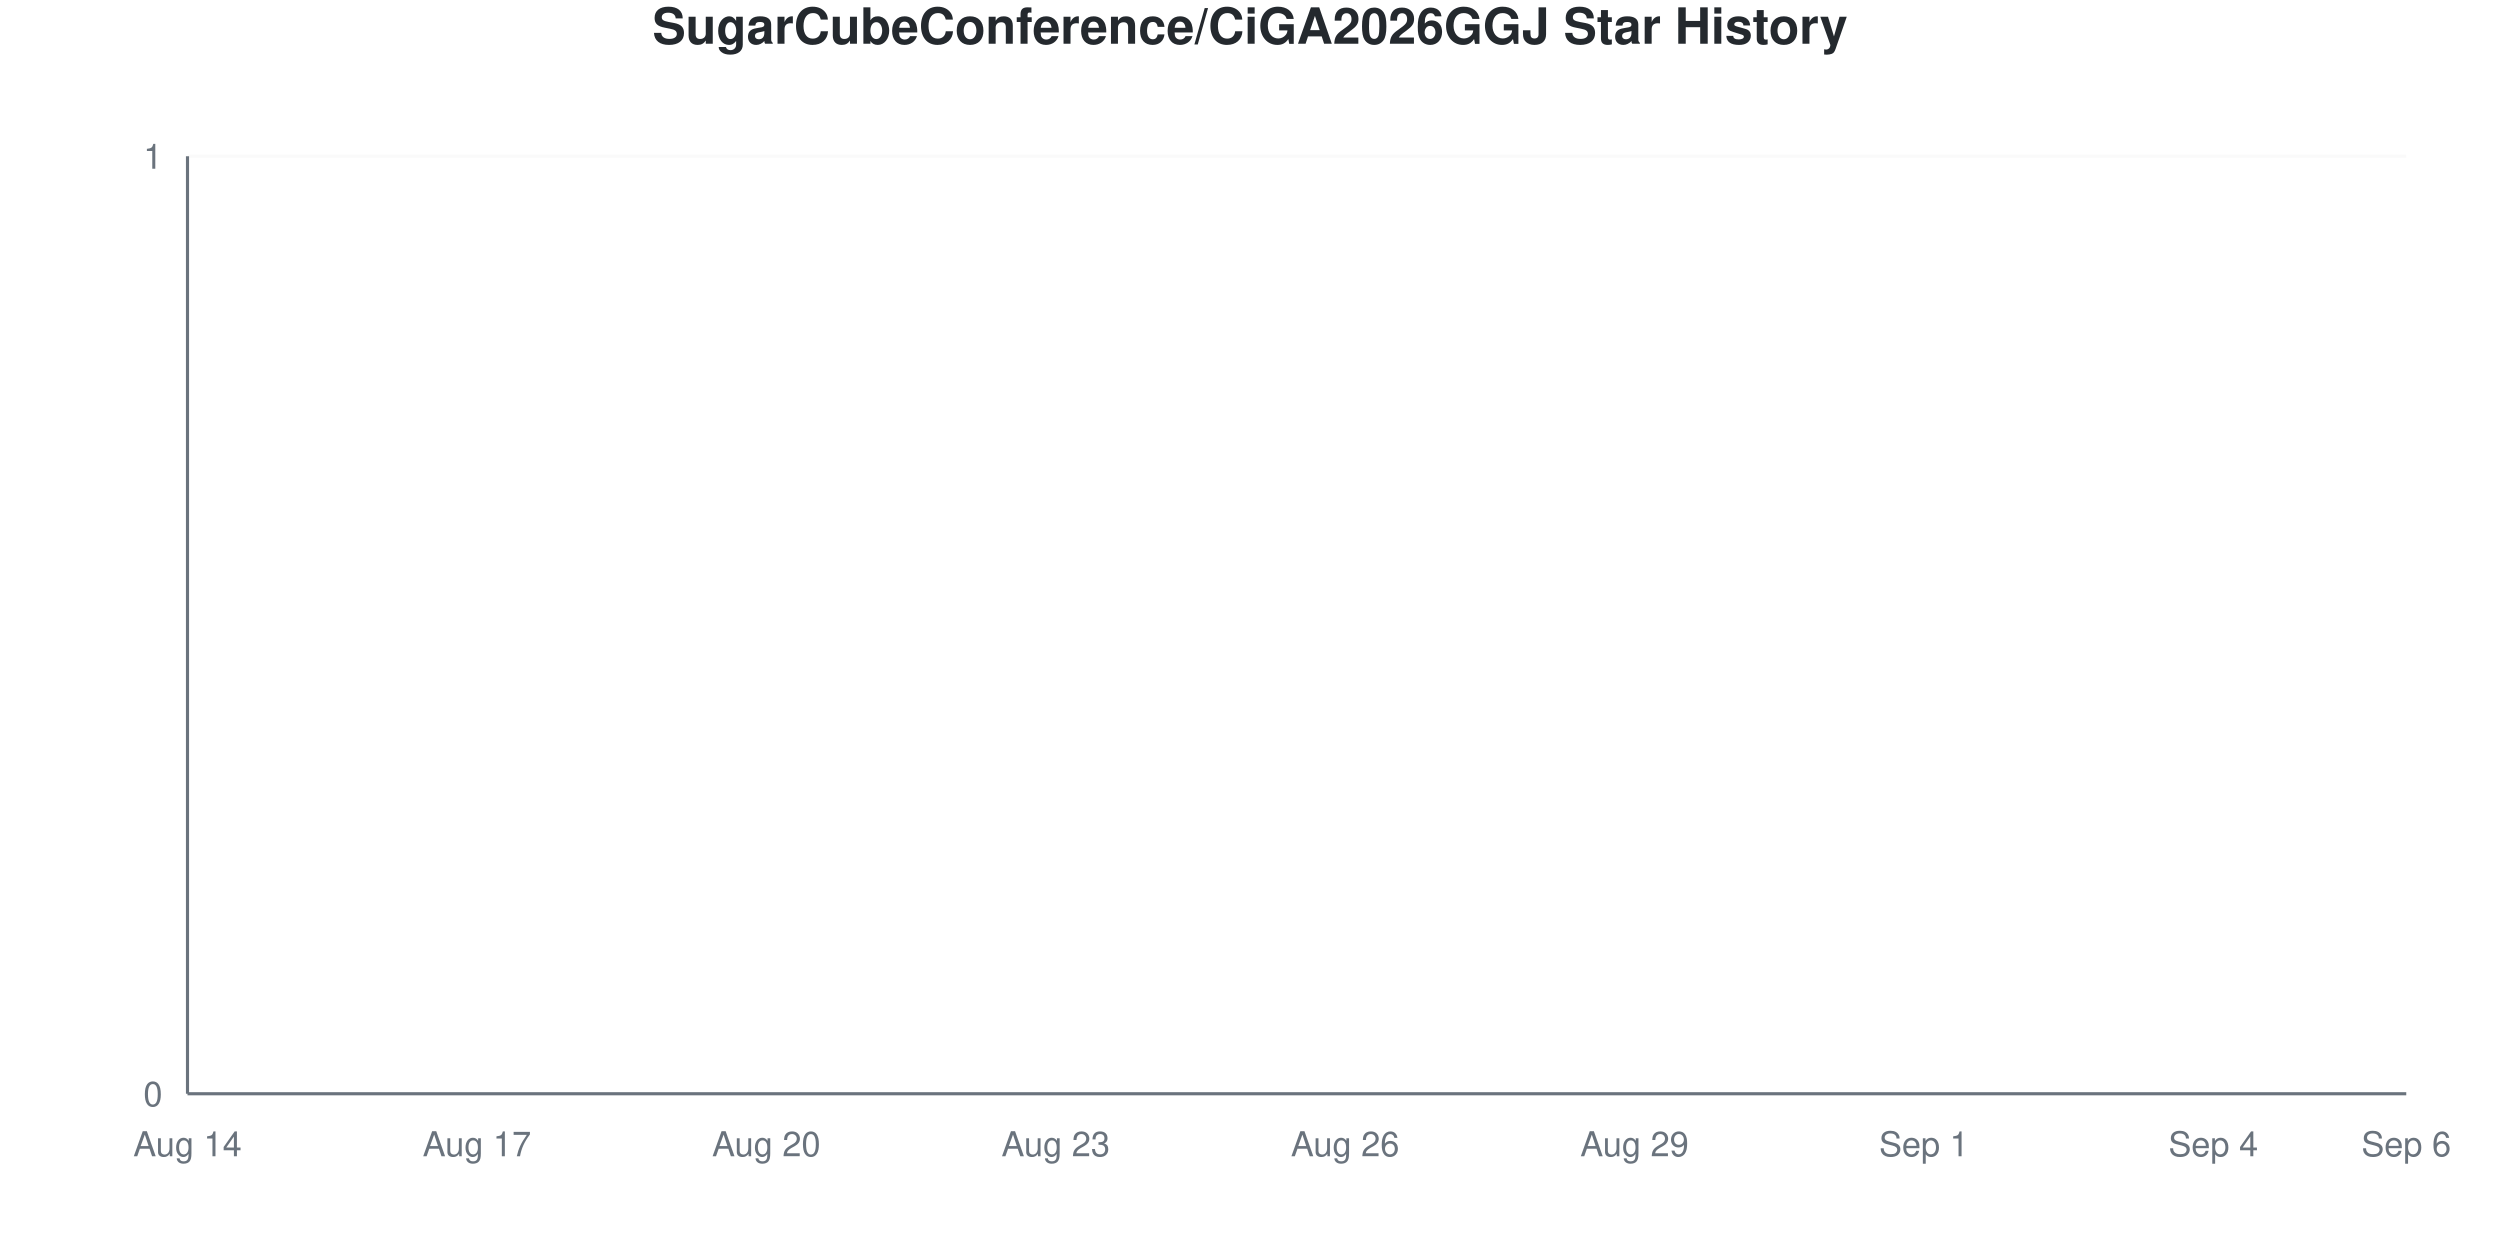
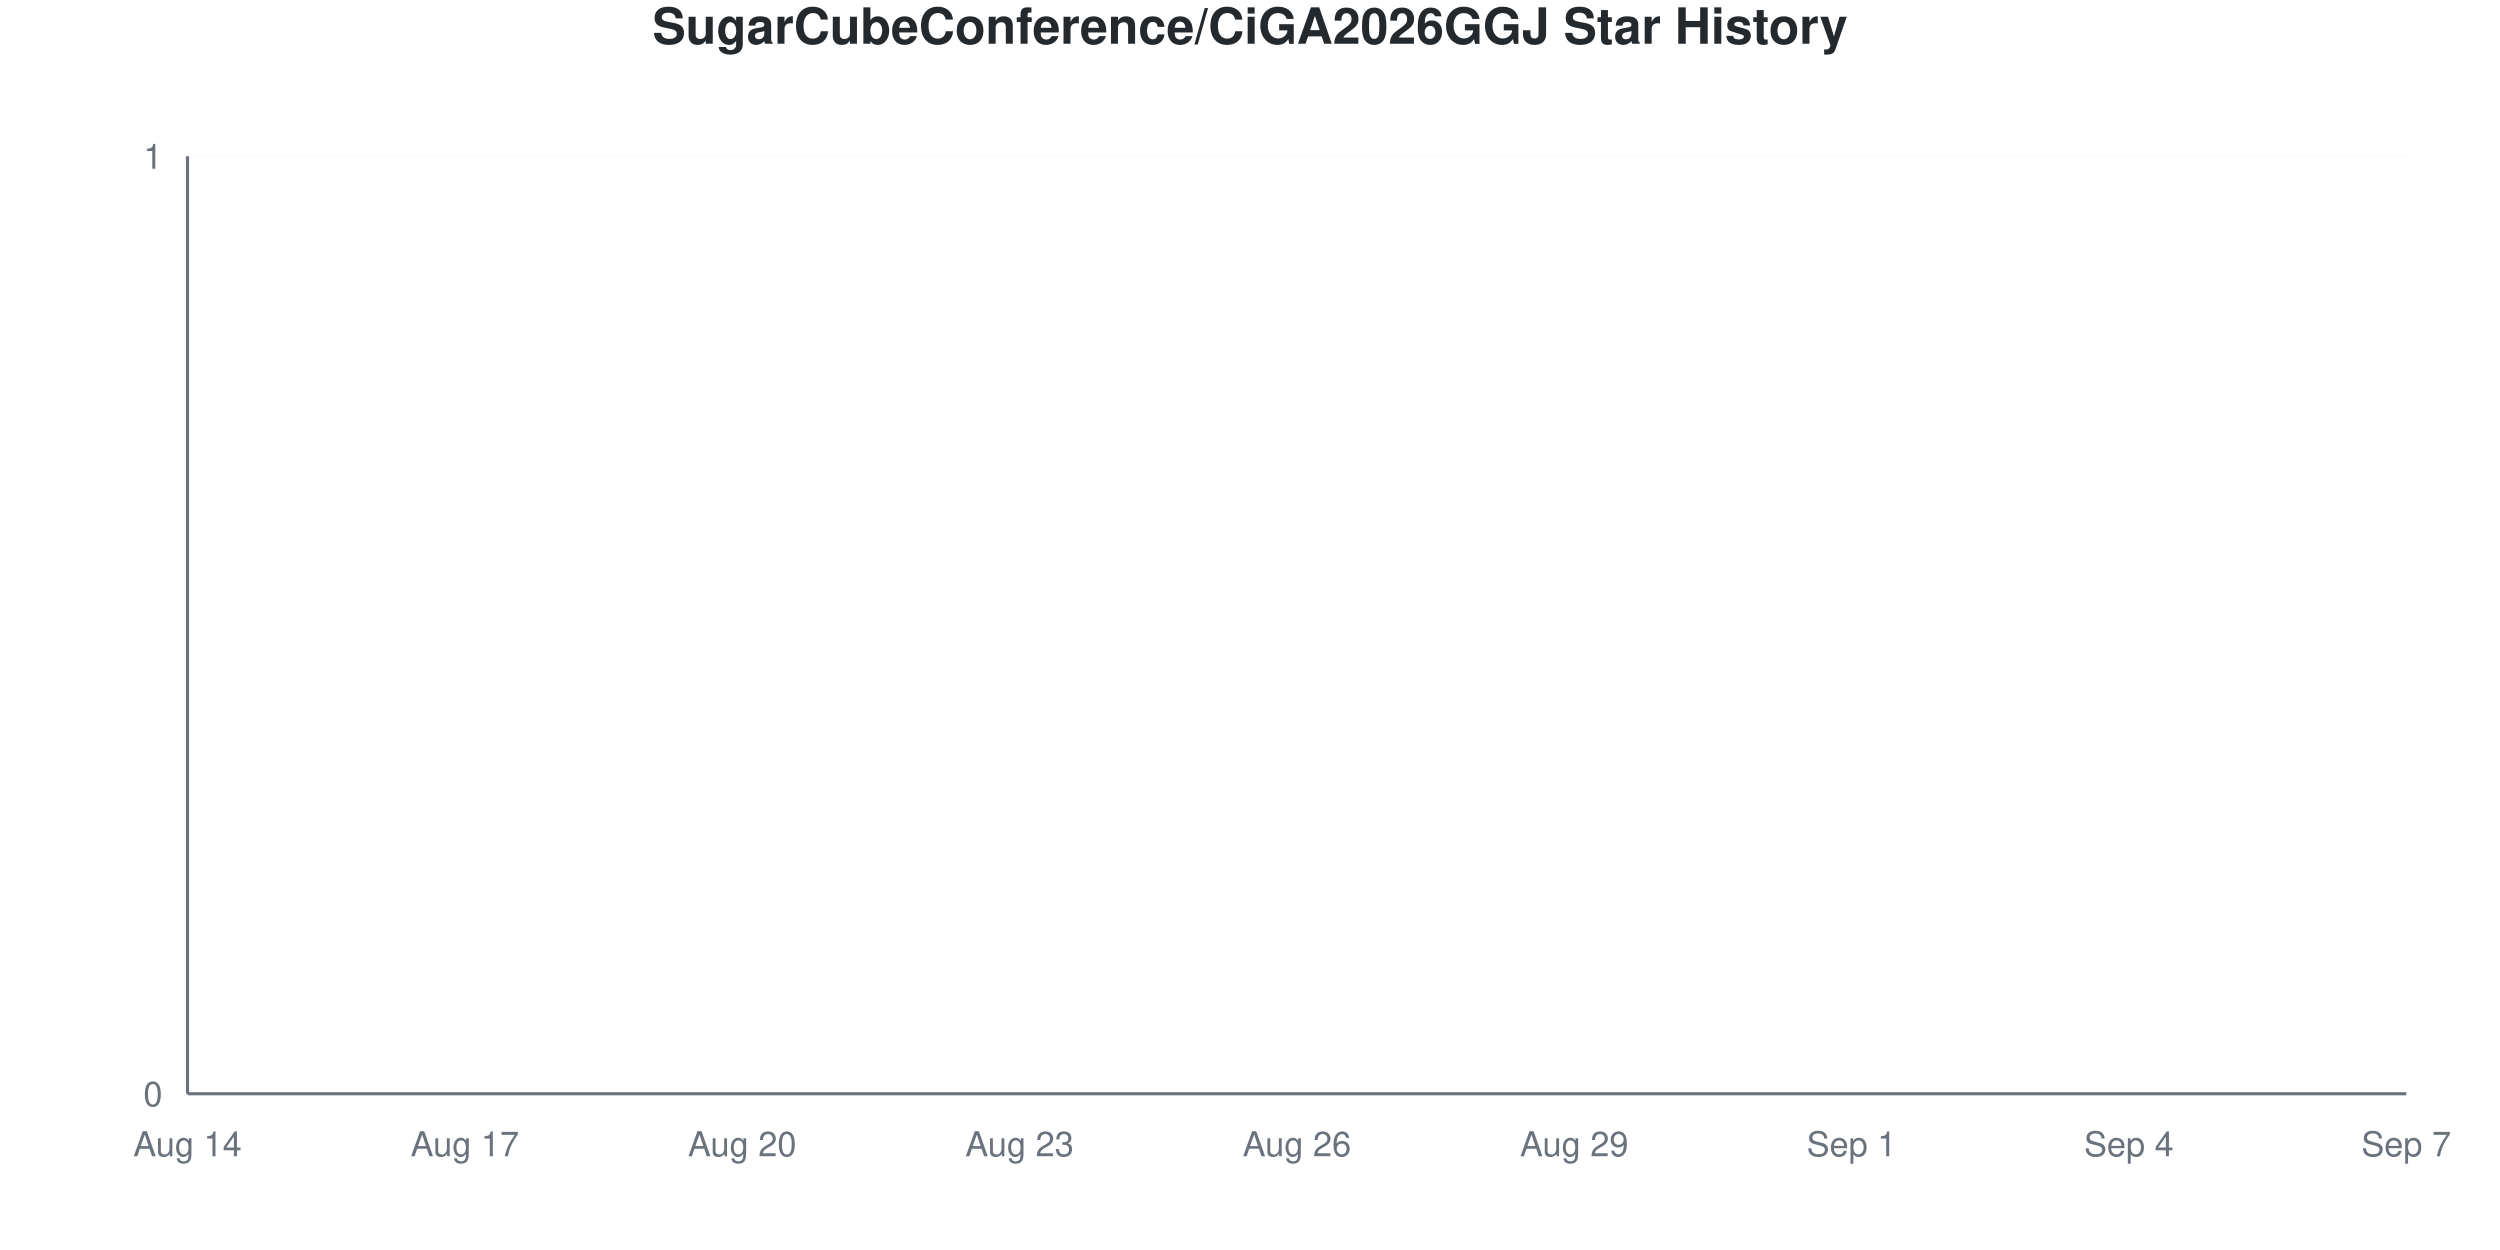
<svg xmlns="http://www.w3.org/2000/svg" viewBox="0 0 800 400" width="800" height="400">
  <style>
    @keyframes drawLine {
      to { stroke-dashoffset: 0; }
    }
    @keyframes fadeInPoint {
      from { opacity: 0; }
      to { opacity: 1; }
    }
    .data-line-0 {
      stroke-dasharray: 1065;
      stroke-dashoffset: 1065;
      animation: drawLine 2s ease-out forwards;
    }
    .data-point {
      opacity: 0;
      animation: fadeInPoint 0.5s ease-out forwards;
    }
    .chart-bg { fill: #fff; }
    .chart-text { fill: #24292e; }
    .chart-muted { fill: #6a737d; }
    .chart-grid { stroke: #eee; }
    .chart-axis { stroke: #6a737d; }
    @media (prefers-color-scheme: dark) {
      .chart-bg { fill: #0d1117; }
      .chart-text { fill: #e6edf3; }
      .chart-muted { fill: #8b949e; }
      .chart-grid { stroke: #21262d; }
      .chart-axis { stroke: #8b949e; }
    }
  </style>
  <rect width="800" height="400" class="chart-bg" />
  <text x="400" y="14" text-anchor="middle" class="chart-text" font-size="16" font-weight="bold" font-family="-apple-system, BlinkMacSystemFont, 'Segoe UI', Helvetica, Arial, sans-serif">SugarCubeConference/CiGA2026GGJ Star History</text>
  <g class="grid">
    <line x1="60" y1="350" x2="770" y2="350" class="chart-grid" stroke-opacity="0.3" />
    <text x="52" y="354" text-anchor="end" class="chart-muted" font-size="11" font-family="-apple-system, BlinkMacSystemFont, 'Segoe UI', Helvetica, Arial, sans-serif">0</text>
    <line x1="60" y1="50" x2="770" y2="50" class="chart-grid" stroke-opacity="0.3" />
    <text x="52" y="54" text-anchor="end" class="chart-muted" font-size="11" font-family="-apple-system, BlinkMacSystemFont, 'Segoe UI', Helvetica, Arial, sans-serif">1</text>
  </g>
  <g class="milestones">
    
  </g>
  <g class="x-axis">
    <text x="60" y="370" text-anchor="middle" class="chart-muted" font-size="11" font-family="-apple-system, BlinkMacSystemFont, 'Segoe UI', Helvetica, Arial, sans-serif">Aug 14</text>
-     <text x="152.609" y="370" text-anchor="middle" class="chart-muted" font-size="11" font-family="-apple-system, BlinkMacSystemFont, 'Segoe UI', Helvetica, Arial, sans-serif">Aug 17</text>
-     <text x="245.217" y="370" text-anchor="middle" class="chart-muted" font-size="11" font-family="-apple-system, BlinkMacSystemFont, 'Segoe UI', Helvetica, Arial, sans-serif">Aug 20</text>
-     <text x="337.826" y="370" text-anchor="middle" class="chart-muted" font-size="11" font-family="-apple-system, BlinkMacSystemFont, 'Segoe UI', Helvetica, Arial, sans-serif">Aug 23</text>
-     <text x="430.435" y="370" text-anchor="middle" class="chart-muted" font-size="11" font-family="-apple-system, BlinkMacSystemFont, 'Segoe UI', Helvetica, Arial, sans-serif">Aug 26</text>
-     <text x="523.043" y="370" text-anchor="middle" class="chart-muted" font-size="11" font-family="-apple-system, BlinkMacSystemFont, 'Segoe UI', Helvetica, Arial, sans-serif">Aug 29</text>
-     <text x="615.652" y="370" text-anchor="middle" class="chart-muted" font-size="11" font-family="-apple-system, BlinkMacSystemFont, 'Segoe UI', Helvetica, Arial, sans-serif">Sep 1</text>
-     <text x="708.261" y="370" text-anchor="middle" class="chart-muted" font-size="11" font-family="-apple-system, BlinkMacSystemFont, 'Segoe UI', Helvetica, Arial, sans-serif">Sep 4</text>
-     <text x="770" y="370" text-anchor="middle" class="chart-muted" font-size="11" font-family="-apple-system, BlinkMacSystemFont, 'Segoe UI', Helvetica, Arial, sans-serif">Sep 6</text>
+     <text x="148.75" y="370" text-anchor="middle" class="chart-muted" font-size="11" font-family="-apple-system, BlinkMacSystemFont, 'Segoe UI', Helvetica, Arial, sans-serif">Aug 17</text>
+     <text x="237.5" y="370" text-anchor="middle" class="chart-muted" font-size="11" font-family="-apple-system, BlinkMacSystemFont, 'Segoe UI', Helvetica, Arial, sans-serif">Aug 20</text>
+     <text x="326.25" y="370" text-anchor="middle" class="chart-muted" font-size="11" font-family="-apple-system, BlinkMacSystemFont, 'Segoe UI', Helvetica, Arial, sans-serif">Aug 23</text>
+     <text x="415" y="370" text-anchor="middle" class="chart-muted" font-size="11" font-family="-apple-system, BlinkMacSystemFont, 'Segoe UI', Helvetica, Arial, sans-serif">Aug 26</text>
+     <text x="503.75" y="370" text-anchor="middle" class="chart-muted" font-size="11" font-family="-apple-system, BlinkMacSystemFont, 'Segoe UI', Helvetica, Arial, sans-serif">Aug 29</text>
+     <text x="592.5" y="370" text-anchor="middle" class="chart-muted" font-size="11" font-family="-apple-system, BlinkMacSystemFont, 'Segoe UI', Helvetica, Arial, sans-serif">Sep 1</text>
+     <text x="681.25" y="370" text-anchor="middle" class="chart-muted" font-size="11" font-family="-apple-system, BlinkMacSystemFont, 'Segoe UI', Helvetica, Arial, sans-serif">Sep 4</text>
+     <text x="770" y="370" text-anchor="middle" class="chart-muted" font-size="11" font-family="-apple-system, BlinkMacSystemFont, 'Segoe UI', Helvetica, Arial, sans-serif">Sep 7</text>
  </g>
  <line x1="60" y1="50" x2="60" y2="350" class="chart-axis" stroke-width="1" />
  <line x1="60" y1="350" x2="770" y2="350" class="chart-axis" stroke-width="1" />
-   <path d="M60,350 L60,350 C70.29,350 80.58,350 90.87,350 C101.159,350 111.449,350 121.739,350 C132.029,350 142.319,350 152.609,350 C162.899,350 173.188,350 183.478,350 C193.768,350 204.058,350 214.348,350 C224.638,350 234.928,350 245.217,350 C255.507,350 265.797,350 276.087,350 C286.377,350 296.667,350 306.957,350 C317.246,350 327.536,350 337.826,350 C348.116,350 358.406,350 368.696,350 C378.986,350 389.275,350 399.565,350 C409.855,350 420.145,350 430.435,350 C440.725,350 451.014,350 461.304,350 C471.594,350 481.884,350 492.174,350 C502.464,350 512.754,350 523.043,350 C533.333,350 543.623,350 553.913,350 C564.203,350 574.493,350 584.783,350 C595.072,350 605.362,350 615.652,350 C625.942,350 636.232,350 646.522,350 C656.812,350 667.101,350 677.391,350 C687.681,350 697.971,350 708.261,350 C718.551,350 728.841,350 739.13,350 C749.42,350 759.71,350 770,350 L770,350 L60,350 Z" fill="#dfb317" fill-opacity="0.1" />
-   <path d="M60,350 L60,350 C70.29,350 80.58,350 90.87,350 C101.159,350 111.449,350 121.739,350 C132.029,350 142.319,350 152.609,350 C162.899,350 173.188,350 183.478,350 C193.768,350 204.058,350 214.348,350 C224.638,350 234.928,350 245.217,350 C255.507,350 265.797,350 276.087,350 C286.377,350 296.667,350 306.957,350 C317.246,350 327.536,350 337.826,350 C348.116,350 358.406,350 368.696,350 C378.986,350 389.275,350 399.565,350 C409.855,350 420.145,350 430.435,350 C440.725,350 451.014,350 461.304,350 C471.594,350 481.884,350 492.174,350 C502.464,350 512.754,350 523.043,350 C533.333,350 543.623,350 553.913,350 C564.203,350 574.493,350 584.783,350 C595.072,350 605.362,350 615.652,350 C625.942,350 636.232,350 646.522,350 C656.812,350 667.101,350 677.391,350 C687.681,350 697.971,350 708.261,350 C718.551,350 728.841,350 739.13,350 C749.42,350 759.71,350 770,350" fill="none" stroke="#dfb317" stroke-width="2.5" class="data-line-0" />
+   <path d="M60,350 L60,350 C69.861,350 79.722,350 89.583,350 C99.444,350 109.306,350 119.167,350 C129.028,350 138.889,350 148.75,350 C158.611,350 168.472,350 178.333,350 C188.194,350 198.056,350 207.917,350 C217.778,350 227.639,350 237.5,350 C247.361,350 257.222,350 267.083,350 C276.944,350 286.806,350 296.667,350 C306.528,350 316.389,350 326.25,350 C336.111,350 345.972,350 355.833,350 C365.694,350 375.556,350 385.417,350 C395.278,350 405.139,350 415,350 C424.861,350 434.722,350 444.583,350 C454.444,350 464.306,350 474.167,350 C484.028,350 493.889,350 503.75,350 C513.611,350 523.472,350 533.333,350 C543.194,350 553.056,350 562.917,350 C572.778,350 582.639,350 592.5,350 C602.361,350 612.222,350 622.083,350 C631.944,350 641.806,350 651.667,350 C661.528,350 671.389,350 681.25,350 C691.111,350 700.972,350 710.833,350 C720.694,350 730.556,350 740.417,350 C750.278,350 760.139,350 770,350 L770,350 L60,350 Z" fill="#dfb317" fill-opacity="0.1" />
+   <path d="M60,350 L60,350 C69.861,350 79.722,350 89.583,350 C99.444,350 109.306,350 119.167,350 C129.028,350 138.889,350 148.75,350 C158.611,350 168.472,350 178.333,350 C188.194,350 198.056,350 207.917,350 C217.778,350 227.639,350 237.5,350 C247.361,350 257.222,350 267.083,350 C276.944,350 286.806,350 296.667,350 C306.528,350 316.389,350 326.25,350 C336.111,350 345.972,350 355.833,350 C365.694,350 375.556,350 385.417,350 C395.278,350 405.139,350 415,350 C424.861,350 434.722,350 444.583,350 C454.444,350 464.306,350 474.167,350 C484.028,350 493.889,350 503.75,350 C513.611,350 523.472,350 533.333,350 C543.194,350 553.056,350 562.917,350 C572.778,350 582.639,350 592.5,350 C602.361,350 612.222,350 622.083,350 C631.944,350 641.806,350 651.667,350 C661.528,350 671.389,350 681.25,350 C691.111,350 700.972,350 710.833,350 C720.694,350 730.556,350 740.417,350 C750.278,350 760.139,350 770,350" fill="none" stroke="#dfb317" stroke-width="2.5" class="data-line-0" />
  <g class="points">
    <circle cx="60" cy="350" r="4" fill="#dfb317" class="data-point" style="animation-delay: 1.50s" />
-     <circle cx="90.87" cy="350" r="4" fill="#dfb317" class="data-point" style="animation-delay: 1.55s" />
-     <circle cx="121.739" cy="350" r="4" fill="#dfb317" class="data-point" style="animation-delay: 1.60s" />
-     <circle cx="152.609" cy="350" r="4" fill="#dfb317" class="data-point" style="animation-delay: 1.65s" />
-     <circle cx="183.478" cy="350" r="4" fill="#dfb317" class="data-point" style="animation-delay: 1.70s" />
-     <circle cx="214.348" cy="350" r="4" fill="#dfb317" class="data-point" style="animation-delay: 1.75s" />
-     <circle cx="245.217" cy="350" r="4" fill="#dfb317" class="data-point" style="animation-delay: 1.80s" />
-     <circle cx="276.087" cy="350" r="4" fill="#dfb317" class="data-point" style="animation-delay: 1.85s" />
-     <circle cx="306.957" cy="350" r="4" fill="#dfb317" class="data-point" style="animation-delay: 1.90s" />
-     <circle cx="337.826" cy="350" r="4" fill="#dfb317" class="data-point" style="animation-delay: 1.95s" />
-     <circle cx="368.696" cy="350" r="4" fill="#dfb317" class="data-point" style="animation-delay: 2.00s" />
-     <circle cx="399.565" cy="350" r="4" fill="#dfb317" class="data-point" style="animation-delay: 2.05s" />
-     <circle cx="430.435" cy="350" r="4" fill="#dfb317" class="data-point" style="animation-delay: 2.10s" />
-     <circle cx="461.304" cy="350" r="4" fill="#dfb317" class="data-point" style="animation-delay: 2.15s" />
-     <circle cx="492.174" cy="350" r="4" fill="#dfb317" class="data-point" style="animation-delay: 2.20s" />
-     <circle cx="523.043" cy="350" r="4" fill="#dfb317" class="data-point" style="animation-delay: 2.25s" />
-     <circle cx="553.913" cy="350" r="4" fill="#dfb317" class="data-point" style="animation-delay: 2.30s" />
-     <circle cx="584.783" cy="350" r="4" fill="#dfb317" class="data-point" style="animation-delay: 2.35s" />
-     <circle cx="615.652" cy="350" r="4" fill="#dfb317" class="data-point" style="animation-delay: 2.40s" />
-     <circle cx="646.522" cy="350" r="4" fill="#dfb317" class="data-point" style="animation-delay: 2.45s" />
-     <circle cx="677.391" cy="350" r="4" fill="#dfb317" class="data-point" style="animation-delay: 2.50s" />
-     <circle cx="708.261" cy="350" r="4" fill="#dfb317" class="data-point" style="animation-delay: 2.55s" />
-     <circle cx="739.13" cy="350" r="4" fill="#dfb317" class="data-point" style="animation-delay: 2.60s" />
-     <circle cx="770" cy="350" r="4" fill="#dfb317" class="data-point" style="animation-delay: 2.65s" />
+     <circle cx="89.583" cy="350" r="4" fill="#dfb317" class="data-point" style="animation-delay: 1.55s" />
+     <circle cx="119.167" cy="350" r="4" fill="#dfb317" class="data-point" style="animation-delay: 1.60s" />
+     <circle cx="148.75" cy="350" r="4" fill="#dfb317" class="data-point" style="animation-delay: 1.65s" />
+     <circle cx="178.333" cy="350" r="4" fill="#dfb317" class="data-point" style="animation-delay: 1.70s" />
+     <circle cx="207.917" cy="350" r="4" fill="#dfb317" class="data-point" style="animation-delay: 1.75s" />
+     <circle cx="237.5" cy="350" r="4" fill="#dfb317" class="data-point" style="animation-delay: 1.80s" />
+     <circle cx="267.083" cy="350" r="4" fill="#dfb317" class="data-point" style="animation-delay: 1.85s" />
+     <circle cx="296.667" cy="350" r="4" fill="#dfb317" class="data-point" style="animation-delay: 1.90s" />
+     <circle cx="326.25" cy="350" r="4" fill="#dfb317" class="data-point" style="animation-delay: 1.95s" />
+     <circle cx="355.833" cy="350" r="4" fill="#dfb317" class="data-point" style="animation-delay: 2.00s" />
+     <circle cx="385.417" cy="350" r="4" fill="#dfb317" class="data-point" style="animation-delay: 2.05s" />
+     <circle cx="415" cy="350" r="4" fill="#dfb317" class="data-point" style="animation-delay: 2.10s" />
+     <circle cx="444.583" cy="350" r="4" fill="#dfb317" class="data-point" style="animation-delay: 2.15s" />
+     <circle cx="474.167" cy="350" r="4" fill="#dfb317" class="data-point" style="animation-delay: 2.20s" />
+     <circle cx="503.75" cy="350" r="4" fill="#dfb317" class="data-point" style="animation-delay: 2.25s" />
+     <circle cx="533.333" cy="350" r="4" fill="#dfb317" class="data-point" style="animation-delay: 2.30s" />
+     <circle cx="562.917" cy="350" r="4" fill="#dfb317" class="data-point" style="animation-delay: 2.35s" />
+     <circle cx="592.5" cy="350" r="4" fill="#dfb317" class="data-point" style="animation-delay: 2.40s" />
+     <circle cx="622.083" cy="350" r="4" fill="#dfb317" class="data-point" style="animation-delay: 2.45s" />
+     <circle cx="651.667" cy="350" r="4" fill="#dfb317" class="data-point" style="animation-delay: 2.50s" />
+     <circle cx="681.25" cy="350" r="4" fill="#dfb317" class="data-point" style="animation-delay: 2.55s" />
+     <circle cx="710.833" cy="350" r="4" fill="#dfb317" class="data-point" style="animation-delay: 2.60s" />
+     <circle cx="740.417" cy="350" r="4" fill="#dfb317" class="data-point" style="animation-delay: 2.65s" />
+     <circle cx="770" cy="350" r="4" fill="#dfb317" class="data-point" style="animation-delay: 2.70s" />
  </g>
</svg>
